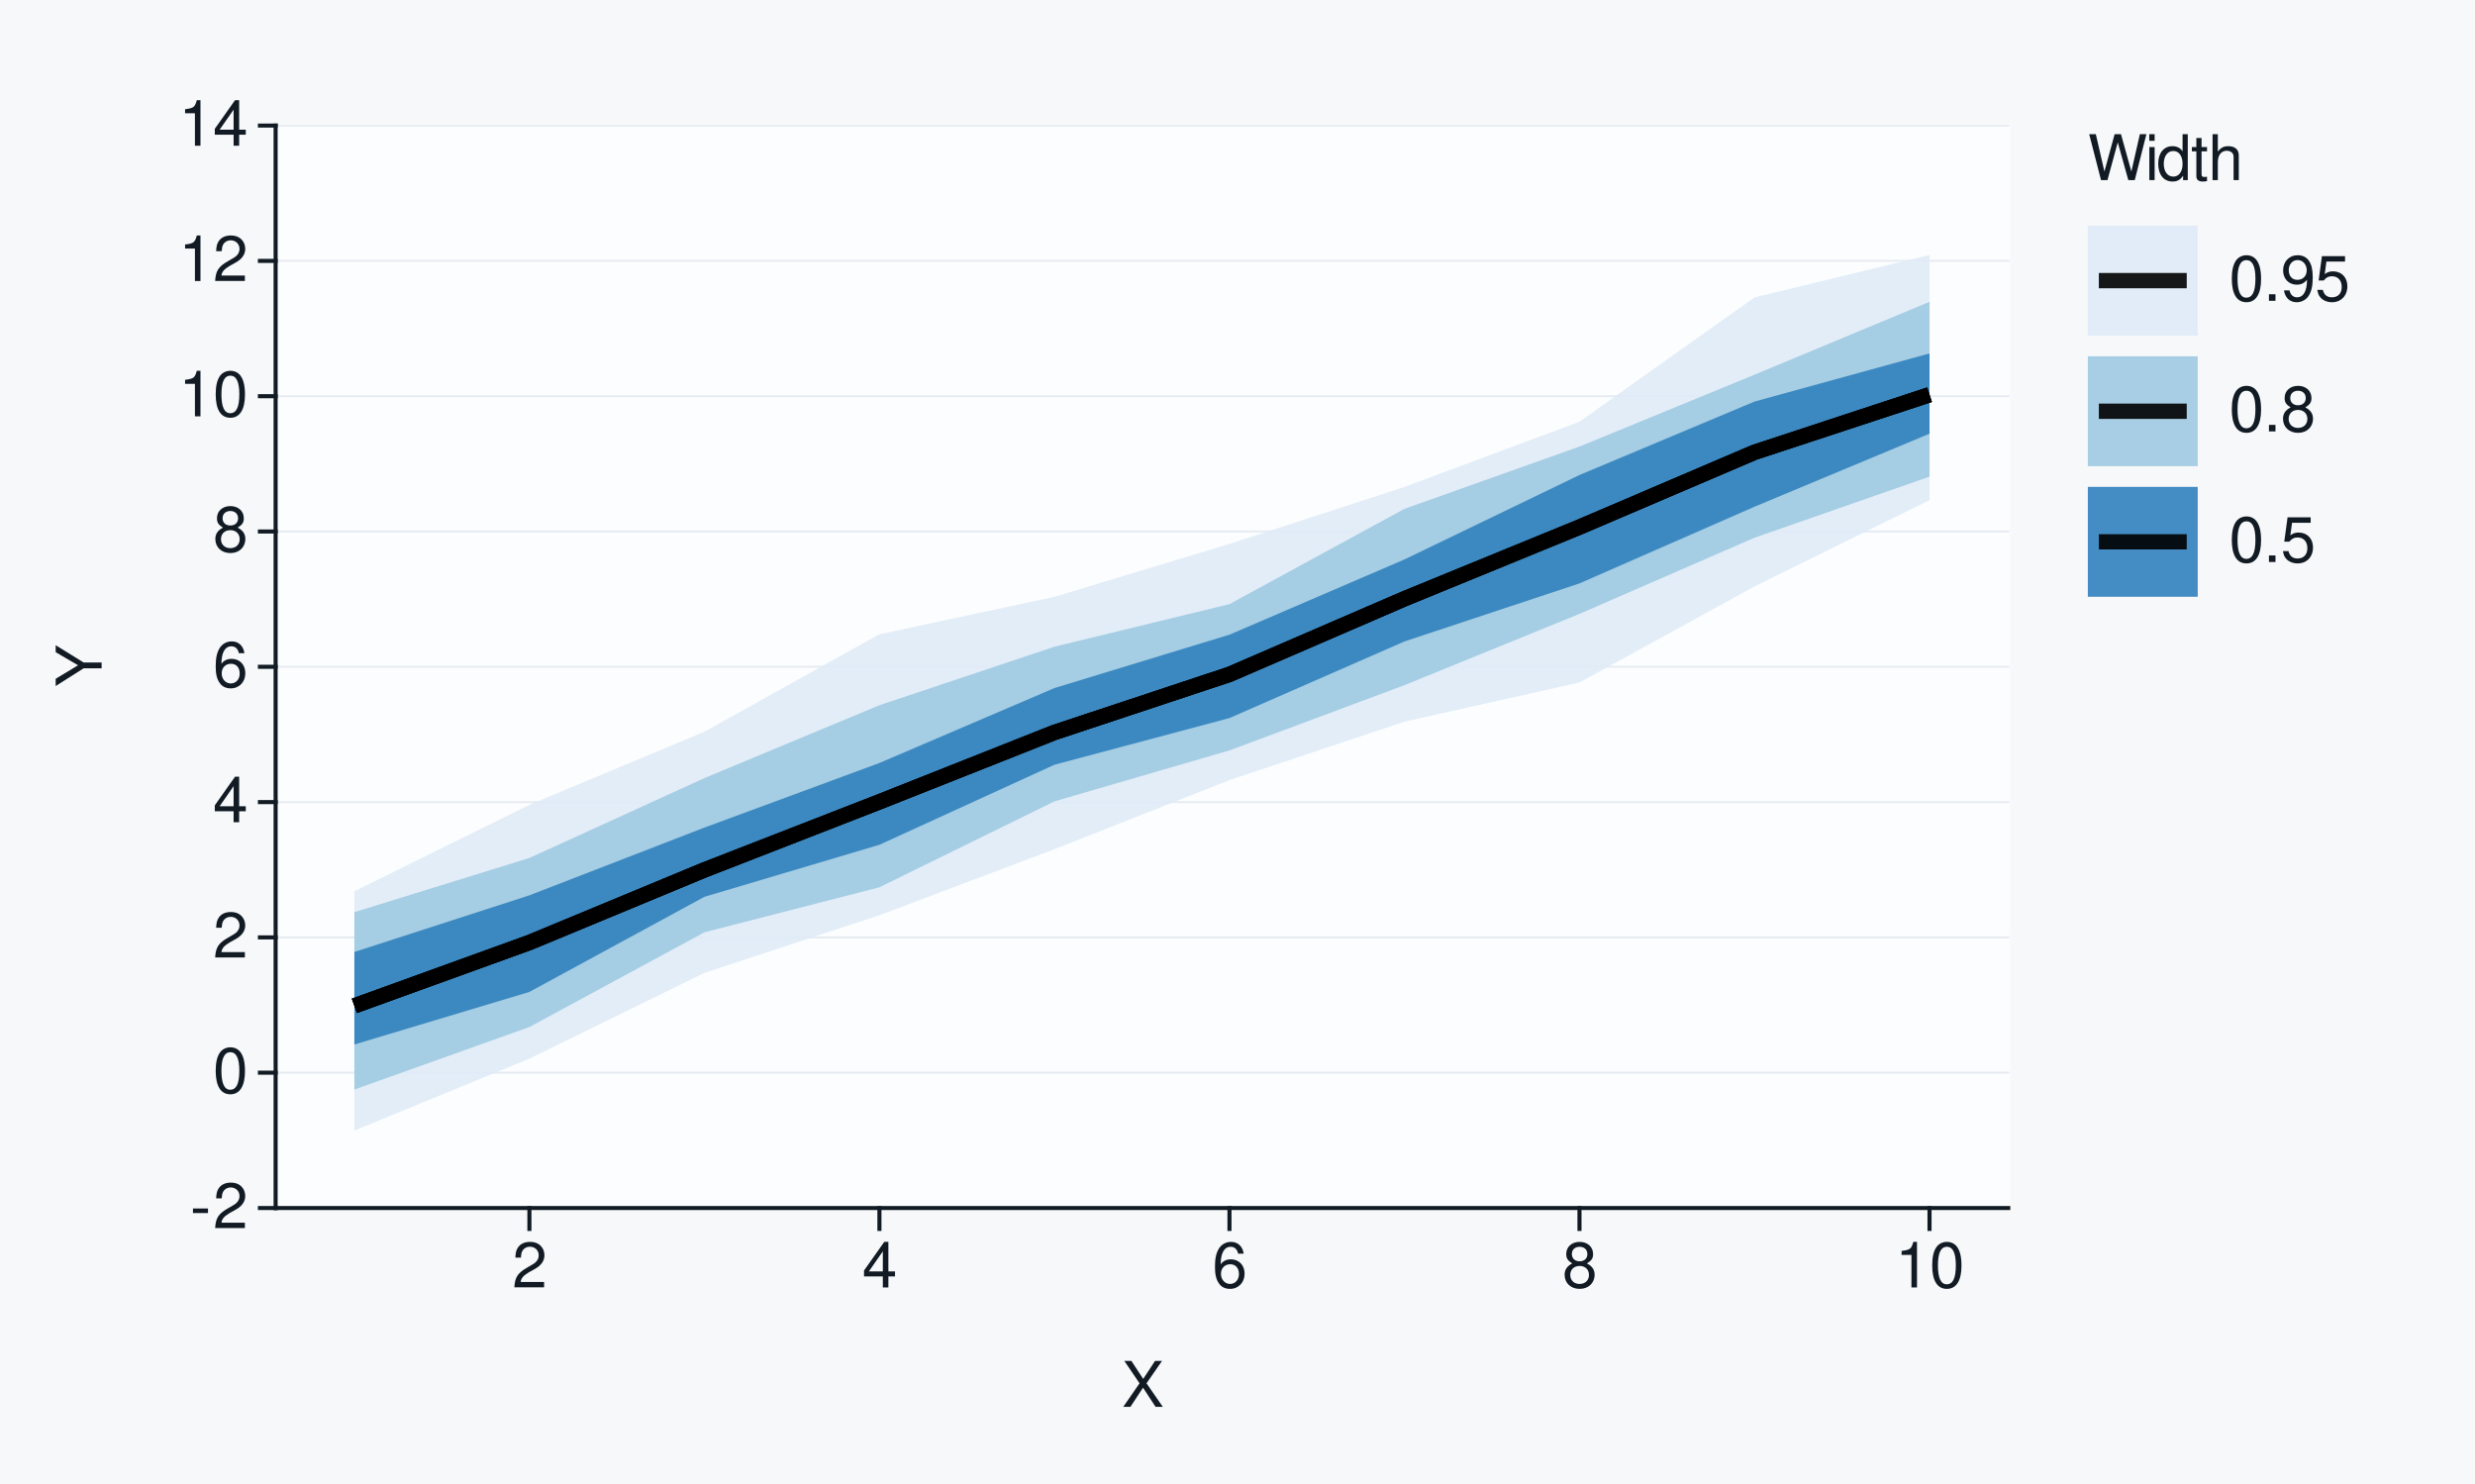
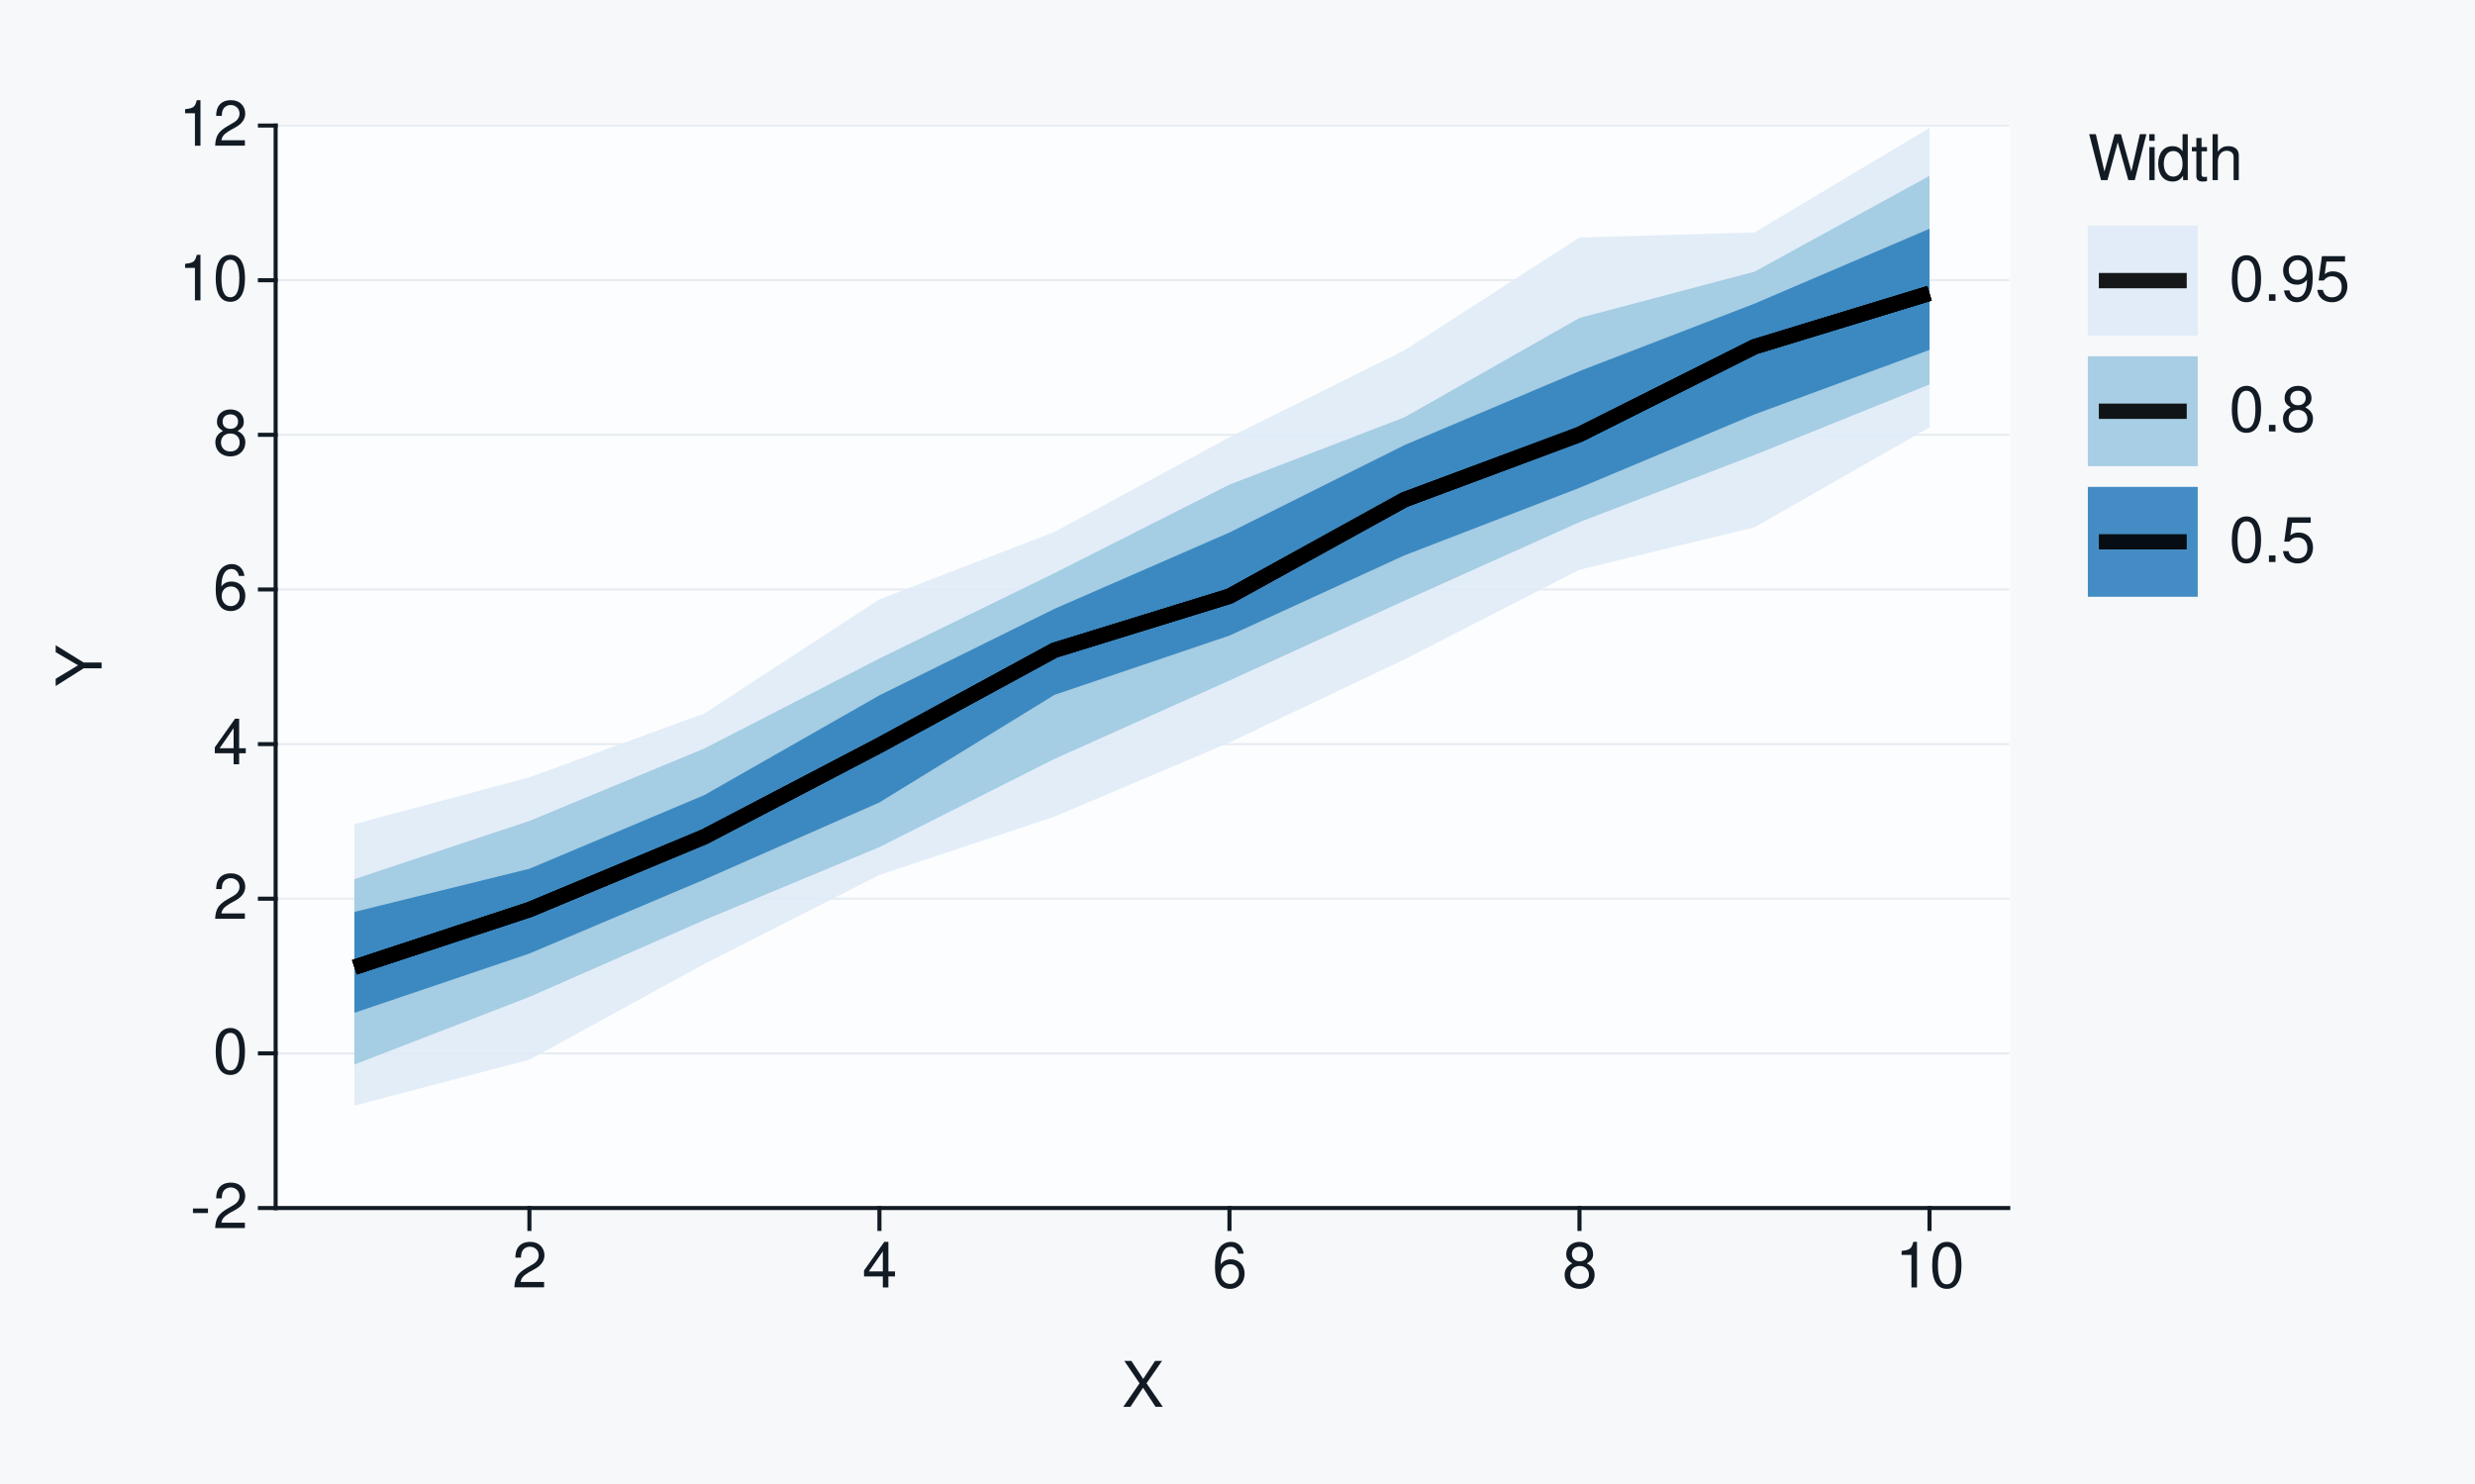
<svg xmlns="http://www.w3.org/2000/svg" xmlns:xlink="http://www.w3.org/1999/xlink" width="432pt" height="259pt" viewBox="0 0 432 259" version="1.1">
  <defs>
    <g>
      <symbol overflow="visible" id="glyph0-0">
        <path style="stroke:none;" d="" />
      </symbol>
      <symbol overflow="visible" id="glyph0-1">
        <path style="stroke:none;" d="M 3.125 -3.438 L 0.5 -3.438 L 0.5 -2.641 L 3.125 -2.641 Z M 3.125 -3.438 " />
      </symbol>
      <symbol overflow="visible" id="glyph0-2">
        <path style="stroke:none;" d="M 5.562 -0.953 L 1.469 -0.953 C 1.562 -1.609 1.906 -2.031 2.875 -2.625 L 3.969 -3.234 C 5.062 -3.844 5.625 -4.656 5.625 -5.625 C 5.625 -6.297 5.359 -6.906 4.891 -7.344 C 4.438 -7.75 3.859 -7.953 3.125 -7.953 C 2.141 -7.953 1.391 -7.594 0.969 -6.922 C 0.688 -6.5 0.578 -6 0.547 -5.203 L 1.516 -5.203 C 1.547 -5.734 1.609 -6.062 1.75 -6.328 C 2 -6.812 2.516 -7.109 3.094 -7.109 C 3.969 -7.109 4.625 -6.469 4.625 -5.609 C 4.625 -4.969 4.266 -4.422 3.578 -4.031 L 2.562 -3.438 C 0.938 -2.5 0.469 -1.75 0.375 -0.016 L 5.562 -0.016 Z M 5.562 -0.953 " />
      </symbol>
      <symbol overflow="visible" id="glyph0-3">
        <path style="stroke:none;" d="M 3.031 -7.953 C 2.297 -7.953 1.641 -7.625 1.234 -7.078 C 0.719 -6.375 0.469 -5.328 0.469 -3.844 C 0.469 -1.172 1.359 0.25 3.031 0.25 C 4.672 0.25 5.578 -1.172 5.578 -3.781 C 5.578 -5.328 5.328 -6.359 4.812 -7.078 C 4.406 -7.641 3.766 -7.953 3.031 -7.953 Z M 3.031 -7.094 C 4.062 -7.094 4.594 -6.031 4.594 -3.875 C 4.594 -1.609 4.078 -0.547 3 -0.547 C 1.984 -0.547 1.469 -1.656 1.469 -3.844 C 1.469 -6.031 1.984 -7.094 3.031 -7.094 Z M 3.031 -7.094 " />
      </symbol>
      <symbol overflow="visible" id="glyph0-4">
        <path style="stroke:none;" d="M 3.594 -1.922 L 3.594 0 L 4.562 0 L 4.562 -1.922 L 5.719 -1.922 L 5.719 -2.797 L 4.562 -2.797 L 4.562 -7.953 L 3.844 -7.953 L 0.312 -2.953 L 0.312 -1.922 Z M 3.594 -2.797 L 1.156 -2.797 L 3.594 -6.297 Z M 3.594 -2.797 " />
      </symbol>
      <symbol overflow="visible" id="glyph0-5">
        <path style="stroke:none;" d="M 5.484 -5.891 C 5.297 -7.188 4.453 -7.953 3.266 -7.953 C 2.406 -7.953 1.641 -7.531 1.172 -6.812 C 0.688 -6.031 0.469 -5.078 0.469 -3.625 C 0.469 -2.281 0.656 -1.438 1.141 -0.734 C 1.547 -0.094 2.234 0.25 3.094 0.25 C 4.578 0.25 5.641 -0.859 5.641 -2.406 C 5.641 -3.875 4.656 -4.906 3.25 -4.906 C 2.484 -4.906 1.875 -4.625 1.469 -4.031 C 1.469 -6 2.094 -7.094 3.203 -7.094 C 3.891 -7.094 4.359 -6.656 4.516 -5.891 Z M 3.141 -4.047 C 4.062 -4.047 4.656 -3.391 4.656 -2.328 C 4.656 -1.328 4 -0.609 3.109 -0.609 C 2.203 -0.609 1.516 -1.359 1.516 -2.375 C 1.516 -3.359 2.172 -4.047 3.141 -4.047 Z M 3.141 -4.047 " />
      </symbol>
      <symbol overflow="visible" id="glyph0-6">
        <path style="stroke:none;" d="M 4.297 -4.188 C 5.109 -4.688 5.375 -5.078 5.375 -5.828 C 5.375 -7.078 4.406 -7.953 3.031 -7.953 C 1.656 -7.953 0.688 -7.078 0.688 -5.844 C 0.688 -5.078 0.938 -4.703 1.734 -4.188 C 0.844 -3.734 0.406 -3.094 0.406 -2.219 C 0.406 -0.766 1.469 0.25 3.031 0.25 C 4.562 0.25 5.641 -0.766 5.641 -2.219 C 5.641 -3.094 5.203 -3.734 4.297 -4.188 Z M 3.031 -7.094 C 3.844 -7.094 4.375 -6.594 4.375 -5.812 C 4.375 -5.062 3.844 -4.562 3.031 -4.562 C 2.203 -4.562 1.672 -5.062 1.672 -5.828 C 1.672 -6.594 2.203 -7.094 3.031 -7.094 Z M 3.031 -3.75 C 4 -3.75 4.656 -3.109 4.656 -2.188 C 4.656 -1.234 4 -0.609 3 -0.609 C 2.062 -0.609 1.391 -1.25 1.391 -2.172 C 1.391 -3.125 2.047 -3.75 3.031 -3.75 Z M 3.031 -3.75 " />
      </symbol>
      <symbol overflow="visible" id="glyph0-7">
        <path style="stroke:none;" d="M 2.844 -5.672 L 2.844 0 L 3.812 0 L 3.812 -7.953 L 3.172 -7.953 C 2.844 -6.734 2.625 -6.562 1.125 -6.375 L 1.125 -5.672 Z M 2.844 -5.672 " />
      </symbol>
      <symbol overflow="visible" id="glyph0-8">
        <path style="stroke:none;" d="M 4.297 -4.109 L 7 -8.016 L 5.781 -8.016 L 3.719 -4.875 L 1.656 -8.016 L 0.422 -8.016 L 3.078 -4.109 L 0.234 0 L 1.484 0 L 3.688 -3.344 L 5.875 0 L 7.141 0 Z M 4.297 -4.109 " />
      </symbol>
      <symbol overflow="visible" id="glyph0-9">
        <path style="stroke:none;" d="M 8.188 0 L 10.219 -8.016 L 9.078 -8.016 L 7.594 -1.5 L 5.781 -8.016 L 4.672 -8.016 L 2.891 -1.5 L 1.391 -8.016 L 0.234 -8.016 L 2.297 0 L 3.422 0 L 5.219 -6.594 L 7.062 0 Z M 8.188 0 " />
      </symbol>
      <symbol overflow="visible" id="glyph0-10">
        <path style="stroke:none;" d="M 1.656 -5.766 L 0.734 -5.766 L 0.734 0 L 1.656 0 Z M 1.656 -8.016 L 0.719 -8.016 L 0.719 -6.859 L 1.656 -6.859 Z M 1.656 -8.016 " />
      </symbol>
      <symbol overflow="visible" id="glyph0-11">
        <path style="stroke:none;" d="M 5.438 -8.016 L 4.531 -8.016 L 4.531 -5.031 C 4.141 -5.625 3.531 -5.922 2.766 -5.922 C 1.266 -5.922 0.281 -4.734 0.281 -2.891 C 0.281 -0.953 1.234 0.25 2.797 0.25 C 3.594 0.25 4.141 -0.047 4.625 -0.766 L 4.625 0 L 5.438 0 Z M 2.922 -5.078 C 3.906 -5.078 4.531 -4.203 4.531 -2.812 C 4.531 -1.484 3.891 -0.609 2.922 -0.609 C 1.906 -0.609 1.25 -1.5 1.25 -2.844 C 1.25 -4.188 1.906 -5.078 2.922 -5.078 Z M 2.922 -5.078 " />
      </symbol>
      <symbol overflow="visible" id="glyph0-12">
        <path style="stroke:none;" d="M 2.797 -5.766 L 1.844 -5.766 L 1.844 -7.344 L 0.938 -7.344 L 0.938 -5.766 L 0.156 -5.766 L 0.156 -5.016 L 0.938 -5.016 L 0.938 -0.656 C 0.938 -0.062 1.328 0.25 2.047 0.25 C 2.281 0.25 2.484 0.234 2.797 0.172 L 2.797 -0.594 C 2.656 -0.562 2.547 -0.547 2.359 -0.547 C 1.953 -0.547 1.844 -0.656 1.844 -1.062 L 1.844 -5.016 L 2.797 -5.016 Z M 2.797 -5.766 " />
      </symbol>
      <symbol overflow="visible" id="glyph0-13">
        <path style="stroke:none;" d="M 0.766 -8.016 L 0.766 0 L 1.688 0 L 1.688 -3.172 C 1.688 -4.359 2.297 -5.125 3.25 -5.125 C 3.547 -5.125 3.844 -5.031 4.062 -4.875 C 4.328 -4.672 4.438 -4.406 4.438 -4 L 4.438 0 L 5.344 0 L 5.344 -4.359 C 5.344 -5.328 4.656 -5.922 3.531 -5.922 C 2.719 -5.922 2.219 -5.672 1.688 -4.969 L 1.688 -8.016 Z M 0.766 -8.016 " />
      </symbol>
      <symbol overflow="visible" id="glyph0-14">
        <path style="stroke:none;" d="M 2.094 -1.141 L 0.953 -1.141 L 0.953 0 L 2.094 0 Z M 2.094 -1.141 " />
      </symbol>
      <symbol overflow="visible" id="glyph0-15">
        <path style="stroke:none;" d="M 0.578 -1.812 C 0.766 -0.516 1.609 0.25 2.797 0.25 C 3.656 0.25 4.438 -0.172 4.891 -0.875 C 5.375 -1.656 5.594 -2.625 5.594 -4.062 C 5.594 -5.406 5.406 -6.266 4.938 -6.969 C 4.516 -7.609 3.828 -7.953 2.969 -7.953 C 1.484 -7.953 0.422 -6.844 0.422 -5.297 C 0.422 -3.844 1.406 -2.812 2.812 -2.812 C 3.547 -2.812 4.109 -3.062 4.594 -3.672 C 4.594 -1.688 3.969 -0.609 2.859 -0.609 C 2.172 -0.609 1.703 -1.047 1.547 -1.812 Z M 2.953 -7.109 C 3.859 -7.109 4.547 -6.344 4.547 -5.328 C 4.547 -4.344 3.891 -3.656 2.922 -3.656 C 1.984 -3.656 1.406 -4.328 1.406 -5.375 C 1.406 -6.375 2.062 -7.109 2.953 -7.109 Z M 2.953 -7.109 " />
      </symbol>
      <symbol overflow="visible" id="glyph0-16">
        <path style="stroke:none;" d="M 5.234 -7.797 L 1.203 -7.797 L 0.625 -3.547 L 1.516 -3.547 C 1.969 -4.094 2.344 -4.281 2.953 -4.281 C 4 -4.281 4.656 -3.562 4.656 -2.406 C 4.656 -1.281 4 -0.609 2.953 -0.609 C 2.094 -0.609 1.578 -1.031 1.359 -1.906 L 0.391 -1.906 C 0.516 -1.281 0.625 -0.969 0.859 -0.688 C 1.297 -0.094 2.094 0.25 2.969 0.25 C 4.547 0.25 5.641 -0.891 5.641 -2.547 C 5.641 -4.078 4.625 -5.141 3.125 -5.141 C 2.578 -5.141 2.141 -5 1.688 -4.656 L 1.984 -6.844 L 5.234 -6.844 Z M 5.234 -7.797 " />
      </symbol>
      <symbol overflow="visible" id="glyph1-0">
        <path style="stroke:none;" d="" />
      </symbol>
      <symbol overflow="visible" id="glyph1-1">
        <path style="stroke:none;" d="M -3.141 -4.25 L -8.016 -7.266 L -8.016 -6.047 L -4.109 -3.766 L -8.016 -1.406 L -8.016 -0.141 L -3.141 -3.234 L 0 -3.234 L 0 -4.25 Z M -3.141 -4.25 " />
      </symbol>
    </g>
  </defs>
  <g id="surface93">
    <rect x="0" y="0" width="432" height="259" style="fill:rgb(96.471%,97.255%,98.039%);fill-opacity:1;stroke:none;" />
    <path style="fill:none;stroke-width:0.711;stroke-linecap:round;stroke-linejoin:round;stroke:rgb(96.471%,97.255%,98.039%);stroke-opacity:1;stroke-miterlimit:10;" d="M 0 259 L 432 259 L 432 0 L 0 0 Z M 0 259 " />
    <path style="fill-rule:nonzero;fill:rgb(98.824%,99.216%,99.608%);fill-opacity:1;stroke-width:0.711;stroke-linecap:round;stroke-linejoin:round;stroke:rgb(98.824%,99.216%,99.608%);stroke-opacity:1;stroke-miterlimit:10;" d="M 48.109 210.855 L 350.535 210.855 L 350.535 21.918 L 48.109 21.918 Z M 48.109 210.855 " />
    <path style="fill:none;stroke-width:0.356;stroke-linecap:square;stroke-linejoin:round;stroke:rgb(90.196%,92.549%,94.902%);stroke-opacity:1;stroke-miterlimit:10;" d="M 48.109 210.855 L 350.535 210.855 " />
-     <path style="fill:none;stroke-width:0.356;stroke-linecap:square;stroke-linejoin:round;stroke:rgb(90.196%,92.549%,94.902%);stroke-opacity:1;stroke-miterlimit:10;" d="M 48.109 187.238 L 350.535 187.238 " />
-     <path style="fill:none;stroke-width:0.356;stroke-linecap:square;stroke-linejoin:round;stroke:rgb(90.196%,92.549%,94.902%);stroke-opacity:1;stroke-miterlimit:10;" d="M 48.109 163.621 L 350.535 163.621 " />
-     <path style="fill:none;stroke-width:0.356;stroke-linecap:square;stroke-linejoin:round;stroke:rgb(90.196%,92.549%,94.902%);stroke-opacity:1;stroke-miterlimit:10;" d="M 48.109 140.004 L 350.535 140.004 " />
-     <path style="fill:none;stroke-width:0.356;stroke-linecap:square;stroke-linejoin:round;stroke:rgb(90.196%,92.549%,94.902%);stroke-opacity:1;stroke-miterlimit:10;" d="M 48.109 116.387 L 350.535 116.387 " />
-     <path style="fill:none;stroke-width:0.356;stroke-linecap:square;stroke-linejoin:round;stroke:rgb(90.196%,92.549%,94.902%);stroke-opacity:1;stroke-miterlimit:10;" d="M 48.109 92.77 L 350.535 92.77 " />
-     <path style="fill:none;stroke-width:0.356;stroke-linecap:square;stroke-linejoin:round;stroke:rgb(90.196%,92.549%,94.902%);stroke-opacity:1;stroke-miterlimit:10;" d="M 48.109 69.152 L 350.535 69.152 " />
-     <path style="fill:none;stroke-width:0.356;stroke-linecap:square;stroke-linejoin:round;stroke:rgb(90.196%,92.549%,94.902%);stroke-opacity:1;stroke-miterlimit:10;" d="M 48.109 45.535 L 350.535 45.535 " />
+     <path style="fill:none;stroke-width:0.356;stroke-linecap:square;stroke-linejoin:round;stroke:rgb(90.196%,92.549%,94.902%);stroke-opacity:1;stroke-miterlimit:10;" d="M 48.109 183.863 L 350.535 183.863 " />
+     <path style="fill:none;stroke-width:0.356;stroke-linecap:square;stroke-linejoin:round;stroke:rgb(90.196%,92.549%,94.902%);stroke-opacity:1;stroke-miterlimit:10;" d="M 48.109 156.871 L 350.535 156.871 " />
+     <path style="fill:none;stroke-width:0.356;stroke-linecap:square;stroke-linejoin:round;stroke:rgb(90.196%,92.549%,94.902%);stroke-opacity:1;stroke-miterlimit:10;" d="M 48.109 129.883 L 350.535 129.883 " />
+     <path style="fill:none;stroke-width:0.356;stroke-linecap:square;stroke-linejoin:round;stroke:rgb(90.196%,92.549%,94.902%);stroke-opacity:1;stroke-miterlimit:10;" d="M 48.109 102.891 L 350.535 102.891 " />
+     <path style="fill:none;stroke-width:0.356;stroke-linecap:square;stroke-linejoin:round;stroke:rgb(90.196%,92.549%,94.902%);stroke-opacity:1;stroke-miterlimit:10;" d="M 48.109 75.898 L 350.535 75.898 " />
+     <path style="fill:none;stroke-width:0.356;stroke-linecap:square;stroke-linejoin:round;stroke:rgb(90.196%,92.549%,94.902%);stroke-opacity:1;stroke-miterlimit:10;" d="M 48.109 48.91 L 350.535 48.91 " />
    <path style="fill:none;stroke-width:0.356;stroke-linecap:square;stroke-linejoin:round;stroke:rgb(90.196%,92.549%,94.902%);stroke-opacity:1;stroke-miterlimit:10;" d="M 48.109 21.918 L 350.535 21.918 " />
-     <path style=" stroke:none;fill-rule:nonzero;fill:rgb(87.059%,92.157%,96.863%);fill-opacity:0.902;" d="M 61.855 155.578 L 92.406 140.48 L 122.953 127.727 L 153.5 110.711 L 184.047 104.176 L 214.598 94.945 L 245.145 84.996 L 275.691 73.609 L 306.242 51.914 L 336.789 44.508 L 336.789 87.289 L 306.242 102.348 L 275.691 119.125 L 245.145 125.957 L 214.598 136.16 L 184.047 148.215 L 153.5 159.742 L 122.953 169.809 L 92.406 184.777 L 61.855 197.324 Z M 61.855 155.578 " />
-     <path style=" stroke:none;fill-rule:nonzero;fill:rgb(61.961%,79.216%,88.235%);fill-opacity:0.902;" d="M 61.855 159.215 L 92.406 149.758 L 122.953 135.816 L 153.5 123.094 L 184.047 112.883 L 214.598 105.449 L 245.145 88.816 L 275.691 77.949 L 306.242 65.402 L 336.789 52.676 L 336.789 83.199 L 306.242 93.855 L 275.691 107.148 L 245.145 119.59 L 214.598 130.98 L 184.047 139.871 L 153.5 154.871 L 122.953 162.727 L 92.406 179.262 L 61.855 190.172 Z M 61.855 159.215 " />
-     <path style=" stroke:none;fill-rule:nonzero;fill:rgb(19.216%,50.98%,74.118%);fill-opacity:0.902;" d="M 61.855 166.16 L 92.406 156.273 L 122.953 144.449 L 153.5 133.176 L 184.047 120.098 L 214.598 110.781 L 245.145 97.648 L 275.691 82.91 L 306.242 70.09 L 336.789 61.691 L 336.789 75.699 L 306.242 88.445 L 275.691 101.832 L 245.145 111.961 L 214.598 125.336 L 184.047 133.484 L 153.5 147.453 L 122.953 156.535 L 92.406 173.137 L 61.855 182.312 Z M 61.855 166.16 " />
-     <path style="fill:none;stroke-width:2.667;stroke-linecap:butt;stroke-linejoin:round;stroke:rgb(0%,0%,0%);stroke-opacity:0.902;stroke-miterlimit:10;" d="M 61.855 175.566 L 92.406 164.512 L 122.953 151.844 L 153.5 139.953 L 184.047 127.844 L 214.598 117.711 L 245.145 104.508 L 275.691 92 L 306.242 78.945 L 336.789 68.891 " />
-     <path style="fill:none;stroke-width:2.667;stroke-linecap:butt;stroke-linejoin:round;stroke:rgb(0%,0%,0%);stroke-opacity:0.902;stroke-miterlimit:10;" d="M 61.855 175.566 L 92.406 164.512 L 122.953 151.844 L 153.5 139.953 L 184.047 127.844 L 214.598 117.711 L 245.145 104.508 L 275.691 92 L 306.242 78.945 L 336.789 68.891 " />
-     <path style="fill:none;stroke-width:2.667;stroke-linecap:butt;stroke-linejoin:round;stroke:rgb(0%,0%,0%);stroke-opacity:0.902;stroke-miterlimit:10;" d="M 61.855 175.566 L 92.406 164.512 L 122.953 151.844 L 153.5 139.953 L 184.047 127.844 L 214.598 117.711 L 245.145 104.508 L 275.691 92 L 306.242 78.945 L 336.789 68.891 " />
+     <path style=" stroke:none;fill-rule:nonzero;fill:rgb(87.059%,92.157%,96.863%);fill-opacity:0.902;" d="M 61.855 143.855 L 92.406 135.676 L 122.953 124.531 L 153.5 104.617 L 184.047 92.859 L 214.598 76.328 L 245.145 61.141 L 275.691 41.461 L 306.242 40.574 L 336.789 22.336 L 336.789 74.594 L 306.242 92.039 L 275.691 99.438 L 245.145 115.086 L 214.598 129.586 L 184.047 142.551 L 153.5 152.715 L 122.953 168.234 L 92.406 184.961 L 61.855 192.98 Z M 61.855 143.855 " />
+     <path style=" stroke:none;fill-rule:nonzero;fill:rgb(61.961%,79.216%,88.235%);fill-opacity:0.902;" d="M 61.855 153.449 L 92.406 143.293 L 122.953 130.645 L 153.5 114.938 L 184.047 100.039 L 214.598 84.586 L 245.145 72.84 L 275.691 55.5 L 306.242 47.418 L 336.789 30.691 L 336.789 67.109 L 306.242 79.414 L 275.691 91.133 L 245.145 104.844 L 214.598 118.777 L 184.047 132.465 L 153.5 147.855 L 122.953 160.586 L 92.406 174.004 L 61.855 185.805 Z M 61.855 153.449 " />
+     <path style=" stroke:none;fill-rule:nonzero;fill:rgb(19.216%,50.98%,74.118%);fill-opacity:0.902;" d="M 61.855 159.172 L 92.406 151.641 L 122.953 138.773 L 153.5 121.367 L 184.047 106.27 L 214.598 92.945 L 245.145 77.688 L 275.691 64.777 L 306.242 52.996 L 336.789 39.93 L 336.789 61.07 L 306.242 72.332 L 275.691 85.152 L 245.145 96.934 L 214.598 110.938 L 184.047 121.289 L 153.5 140.059 L 122.953 153.516 L 92.406 166.438 L 61.855 176.781 Z M 61.855 159.172 " />
+     <path style="fill:none;stroke-width:2.667;stroke-linecap:butt;stroke-linejoin:round;stroke:rgb(0%,0%,0%);stroke-opacity:0.902;stroke-miterlimit:10;" d="M 61.855 168.836 L 92.406 158.773 L 122.953 146.051 L 153.5 130.094 L 184.047 113.496 L 214.598 104.066 L 245.145 87.215 L 275.691 75.836 L 306.242 60.523 L 336.789 51.195 " />
+     <path style="fill:none;stroke-width:2.667;stroke-linecap:butt;stroke-linejoin:round;stroke:rgb(0%,0%,0%);stroke-opacity:0.902;stroke-miterlimit:10;" d="M 61.855 168.836 L 92.406 158.773 L 122.953 146.051 L 153.5 130.094 L 184.047 113.496 L 214.598 104.066 L 245.145 87.215 L 275.691 75.836 L 306.242 60.523 L 336.789 51.195 " />
+     <path style="fill:none;stroke-width:2.667;stroke-linecap:butt;stroke-linejoin:round;stroke:rgb(0%,0%,0%);stroke-opacity:0.902;stroke-miterlimit:10;" d="M 61.855 168.836 L 92.406 158.773 L 122.953 146.051 L 153.5 130.094 L 184.047 113.496 L 214.598 104.066 L 245.145 87.215 L 275.691 75.836 L 306.242 60.523 L 336.789 51.195 " />
    <path style="fill:none;stroke-width:0.711;stroke-linecap:square;stroke-linejoin:round;stroke:rgb(7.059%,10.588%,14.118%);stroke-opacity:1;stroke-miterlimit:10;" d="M 48.109 210.855 L 48.109 21.918 " />
    <g style="fill:rgb(7.059%,10.588%,14.118%);fill-opacity:1;">
      <use xlink:href="#glyph0-1" x="33.18" y="214.374" />
      <use xlink:href="#glyph0-2" x="37.18" y="214.374" />
    </g>
    <g style="fill:rgb(7.059%,10.588%,14.118%);fill-opacity:1;">
-       <use xlink:href="#glyph0-3" x="37.18" y="190.757" />
+       <use xlink:href="#glyph0-3" x="37.18" y="187.382" />
    </g>
    <g style="fill:rgb(7.059%,10.588%,14.118%);fill-opacity:1;">
-       <use xlink:href="#glyph0-2" x="37.18" y="167.14" />
+       <use xlink:href="#glyph0-2" x="37.18" y="160.39" />
    </g>
    <g style="fill:rgb(7.059%,10.588%,14.118%);fill-opacity:1;">
-       <use xlink:href="#glyph0-4" x="37.18" y="143.522" />
+       <use xlink:href="#glyph0-4" x="37.18" y="133.401" />
    </g>
    <g style="fill:rgb(7.059%,10.588%,14.118%);fill-opacity:1;">
-       <use xlink:href="#glyph0-5" x="37.18" y="119.905" />
+       <use xlink:href="#glyph0-5" x="37.18" y="106.409" />
    </g>
    <g style="fill:rgb(7.059%,10.588%,14.118%);fill-opacity:1;">
-       <use xlink:href="#glyph0-6" x="37.18" y="96.288" />
+       <use xlink:href="#glyph0-6" x="37.18" y="79.417" />
    </g>
    <g style="fill:rgb(7.059%,10.588%,14.118%);fill-opacity:1;">
-       <use xlink:href="#glyph0-7" x="31.18" y="72.671" />
-       <use xlink:href="#glyph0-3" x="37.18" y="72.671" />
-     </g>
-     <g style="fill:rgb(7.059%,10.588%,14.118%);fill-opacity:1;">
-       <use xlink:href="#glyph0-7" x="31.18" y="49.054" />
-       <use xlink:href="#glyph0-2" x="37.18" y="49.054" />
+       <use xlink:href="#glyph0-7" x="31.18" y="52.429" />
+       <use xlink:href="#glyph0-3" x="37.18" y="52.429" />
    </g>
    <g style="fill:rgb(7.059%,10.588%,14.118%);fill-opacity:1;">
      <use xlink:href="#glyph0-7" x="31.18" y="25.437" />
-       <use xlink:href="#glyph0-4" x="37.18" y="25.437" />
+       <use xlink:href="#glyph0-2" x="37.18" y="25.437" />
    </g>
    <path style="fill:none;stroke-width:0.711;stroke-linecap:square;stroke-linejoin:round;stroke:rgb(7.059%,10.588%,14.118%);stroke-opacity:1;stroke-miterlimit:10;" d="M 45.371 210.855 L 48.109 210.855 " />
-     <path style="fill:none;stroke-width:0.711;stroke-linecap:square;stroke-linejoin:round;stroke:rgb(7.059%,10.588%,14.118%);stroke-opacity:1;stroke-miterlimit:10;" d="M 45.371 187.238 L 48.109 187.238 " />
-     <path style="fill:none;stroke-width:0.711;stroke-linecap:square;stroke-linejoin:round;stroke:rgb(7.059%,10.588%,14.118%);stroke-opacity:1;stroke-miterlimit:10;" d="M 45.371 163.621 L 48.109 163.621 " />
-     <path style="fill:none;stroke-width:0.711;stroke-linecap:square;stroke-linejoin:round;stroke:rgb(7.059%,10.588%,14.118%);stroke-opacity:1;stroke-miterlimit:10;" d="M 45.371 140.004 L 48.109 140.004 " />
-     <path style="fill:none;stroke-width:0.711;stroke-linecap:square;stroke-linejoin:round;stroke:rgb(7.059%,10.588%,14.118%);stroke-opacity:1;stroke-miterlimit:10;" d="M 45.371 116.387 L 48.109 116.387 " />
-     <path style="fill:none;stroke-width:0.711;stroke-linecap:square;stroke-linejoin:round;stroke:rgb(7.059%,10.588%,14.118%);stroke-opacity:1;stroke-miterlimit:10;" d="M 45.371 92.77 L 48.109 92.77 " />
-     <path style="fill:none;stroke-width:0.711;stroke-linecap:square;stroke-linejoin:round;stroke:rgb(7.059%,10.588%,14.118%);stroke-opacity:1;stroke-miterlimit:10;" d="M 45.371 69.152 L 48.109 69.152 " />
-     <path style="fill:none;stroke-width:0.711;stroke-linecap:square;stroke-linejoin:round;stroke:rgb(7.059%,10.588%,14.118%);stroke-opacity:1;stroke-miterlimit:10;" d="M 45.371 45.535 L 48.109 45.535 " />
+     <path style="fill:none;stroke-width:0.711;stroke-linecap:square;stroke-linejoin:round;stroke:rgb(7.059%,10.588%,14.118%);stroke-opacity:1;stroke-miterlimit:10;" d="M 45.371 183.863 L 48.109 183.863 " />
+     <path style="fill:none;stroke-width:0.711;stroke-linecap:square;stroke-linejoin:round;stroke:rgb(7.059%,10.588%,14.118%);stroke-opacity:1;stroke-miterlimit:10;" d="M 45.371 156.871 L 48.109 156.871 " />
+     <path style="fill:none;stroke-width:0.711;stroke-linecap:square;stroke-linejoin:round;stroke:rgb(7.059%,10.588%,14.118%);stroke-opacity:1;stroke-miterlimit:10;" d="M 45.371 129.883 L 48.109 129.883 " />
+     <path style="fill:none;stroke-width:0.711;stroke-linecap:square;stroke-linejoin:round;stroke:rgb(7.059%,10.588%,14.118%);stroke-opacity:1;stroke-miterlimit:10;" d="M 45.371 102.891 L 48.109 102.891 " />
+     <path style="fill:none;stroke-width:0.711;stroke-linecap:square;stroke-linejoin:round;stroke:rgb(7.059%,10.588%,14.118%);stroke-opacity:1;stroke-miterlimit:10;" d="M 45.371 75.898 L 48.109 75.898 " />
+     <path style="fill:none;stroke-width:0.711;stroke-linecap:square;stroke-linejoin:round;stroke:rgb(7.059%,10.588%,14.118%);stroke-opacity:1;stroke-miterlimit:10;" d="M 45.371 48.91 L 48.109 48.91 " />
    <path style="fill:none;stroke-width:0.711;stroke-linecap:square;stroke-linejoin:round;stroke:rgb(7.059%,10.588%,14.118%);stroke-opacity:1;stroke-miterlimit:10;" d="M 45.371 21.918 L 48.109 21.918 " />
    <path style="fill:none;stroke-width:0.711;stroke-linecap:square;stroke-linejoin:round;stroke:rgb(7.059%,10.588%,14.118%);stroke-opacity:1;stroke-miterlimit:10;" d="M 48.109 210.855 L 350.535 210.855 " />
    <path style="fill:none;stroke-width:0.711;stroke-linecap:square;stroke-linejoin:round;stroke:rgb(7.059%,10.588%,14.118%);stroke-opacity:1;stroke-miterlimit:10;" d="M 92.406 214.508 L 92.406 210.855 " />
    <path style="fill:none;stroke-width:0.711;stroke-linecap:square;stroke-linejoin:round;stroke:rgb(7.059%,10.588%,14.118%);stroke-opacity:1;stroke-miterlimit:10;" d="M 153.5 214.508 L 153.5 210.855 " />
    <path style="fill:none;stroke-width:0.711;stroke-linecap:square;stroke-linejoin:round;stroke:rgb(7.059%,10.588%,14.118%);stroke-opacity:1;stroke-miterlimit:10;" d="M 214.598 214.508 L 214.598 210.855 " />
    <path style="fill:none;stroke-width:0.711;stroke-linecap:square;stroke-linejoin:round;stroke:rgb(7.059%,10.588%,14.118%);stroke-opacity:1;stroke-miterlimit:10;" d="M 275.691 214.508 L 275.691 210.855 " />
    <path style="fill:none;stroke-width:0.711;stroke-linecap:square;stroke-linejoin:round;stroke:rgb(7.059%,10.588%,14.118%);stroke-opacity:1;stroke-miterlimit:10;" d="M 336.789 214.508 L 336.789 210.855 " />
    <g style="fill:rgb(7.059%,10.588%,14.118%);fill-opacity:1;">
      <use xlink:href="#glyph0-2" x="89.406" y="224.718" />
    </g>
    <g style="fill:rgb(7.059%,10.588%,14.118%);fill-opacity:1;">
      <use xlink:href="#glyph0-4" x="150.5" y="224.718" />
    </g>
    <g style="fill:rgb(7.059%,10.588%,14.118%);fill-opacity:1;">
      <use xlink:href="#glyph0-5" x="211.598" y="224.718" />
    </g>
    <g style="fill:rgb(7.059%,10.588%,14.118%);fill-opacity:1;">
      <use xlink:href="#glyph0-6" x="272.691" y="224.718" />
    </g>
    <g style="fill:rgb(7.059%,10.588%,14.118%);fill-opacity:1;">
      <use xlink:href="#glyph0-7" x="330.789" y="224.718" />
      <use xlink:href="#glyph0-3" x="336.789" y="224.718" />
    </g>
    <g style="fill:rgb(7.059%,10.588%,14.118%);fill-opacity:1;">
      <use xlink:href="#glyph0-8" x="195.824" y="245.562" />
    </g>
    <g style="fill:rgb(7.059%,10.588%,14.118%);fill-opacity:1;">
      <use xlink:href="#glyph1-1" x="17.737" y="119.887" />
    </g>
    <path style=" stroke:none;fill-rule:nonzero;fill:rgb(96.471%,97.255%,98.039%);fill-opacity:1;" d="M 356.207 112.383 L 410.082 112.383 L 410.082 21.918 L 356.207 21.918 Z M 356.207 112.383 " />
    <g style="fill:rgb(7.059%,10.588%,14.118%);fill-opacity:1;">
      <use xlink:href="#glyph0-9" x="364.426" y="31.437" />
      <use xlink:href="#glyph0-10" x="374.426" y="31.437" />
      <use xlink:href="#glyph0-11" x="376.426" y="31.437" />
      <use xlink:href="#glyph0-12" x="382.426" y="31.437" />
      <use xlink:href="#glyph0-13" x="385.426" y="31.437" />
    </g>
    <path style="fill-rule:nonzero;fill:rgb(96.471%,97.255%,98.039%);fill-opacity:1;stroke-width:0.711;stroke-linecap:round;stroke-linejoin:round;stroke:rgb(96.471%,97.255%,98.039%);stroke-opacity:1;stroke-miterlimit:10;" d="M 364.426 58.574 L 383.605 58.574 L 383.605 39.395 L 364.426 39.395 Z M 364.426 58.574 " />
    <path style=" stroke:none;fill-rule:nonzero;fill:rgb(87.059%,92.157%,96.863%);fill-opacity:0.902;" d="M 364.426 58.574 L 383.605 58.574 L 383.605 39.395 L 364.426 39.395 Z M 364.426 58.574 " />
    <path style="fill:none;stroke-width:2.667;stroke-linecap:butt;stroke-linejoin:round;stroke:rgb(0%,0%,0%);stroke-opacity:0.902;stroke-miterlimit:10;" d="M 366.344 48.984 L 381.684 48.984 " />
    <path style="fill-rule:nonzero;fill:rgb(96.471%,97.255%,98.039%);fill-opacity:1;stroke-width:0.711;stroke-linecap:round;stroke-linejoin:round;stroke:rgb(96.471%,97.255%,98.039%);stroke-opacity:1;stroke-miterlimit:10;" d="M 364.426 81.371 L 383.605 81.371 L 383.605 62.191 L 364.426 62.191 Z M 364.426 81.371 " />
    <path style=" stroke:none;fill-rule:nonzero;fill:rgb(61.961%,79.216%,88.235%);fill-opacity:0.902;" d="M 364.426 81.371 L 383.605 81.371 L 383.605 62.191 L 364.426 62.191 Z M 364.426 81.371 " />
    <path style="fill:none;stroke-width:2.667;stroke-linecap:butt;stroke-linejoin:round;stroke:rgb(0%,0%,0%);stroke-opacity:0.902;stroke-miterlimit:10;" d="M 366.344 71.781 L 381.684 71.781 " />
    <path style="fill-rule:nonzero;fill:rgb(96.471%,97.255%,98.039%);fill-opacity:1;stroke-width:0.711;stroke-linecap:round;stroke-linejoin:round;stroke:rgb(96.471%,97.255%,98.039%);stroke-opacity:1;stroke-miterlimit:10;" d="M 364.426 104.164 L 383.605 104.164 L 383.605 84.984 L 364.426 84.984 Z M 364.426 104.164 " />
    <path style=" stroke:none;fill-rule:nonzero;fill:rgb(19.216%,50.98%,74.118%);fill-opacity:0.902;" d="M 364.426 104.164 L 383.605 104.164 L 383.605 84.984 L 364.426 84.984 Z M 364.426 104.164 " />
    <path style="fill:none;stroke-width:2.667;stroke-linecap:butt;stroke-linejoin:round;stroke:rgb(0%,0%,0%);stroke-opacity:0.902;stroke-miterlimit:10;" d="M 366.344 94.574 L 381.684 94.574 " />
    <g style="fill:rgb(7.059%,10.588%,14.118%);fill-opacity:1;">
      <use xlink:href="#glyph0-3" x="389.082" y="52.503" />
      <use xlink:href="#glyph0-14" x="395.082" y="52.503" />
      <use xlink:href="#glyph0-15" x="398.082" y="52.503" />
      <use xlink:href="#glyph0-16" x="404.082" y="52.503" />
    </g>
    <g style="fill:rgb(7.059%,10.588%,14.118%);fill-opacity:1;">
      <use xlink:href="#glyph0-3" x="389.082" y="75.3" />
      <use xlink:href="#glyph0-14" x="395.082" y="75.3" />
      <use xlink:href="#glyph0-6" x="398.082" y="75.3" />
    </g>
    <g style="fill:rgb(7.059%,10.588%,14.118%);fill-opacity:1;">
      <use xlink:href="#glyph0-3" x="389.082" y="98.093" />
      <use xlink:href="#glyph0-14" x="395.082" y="98.093" />
      <use xlink:href="#glyph0-16" x="398.082" y="98.093" />
    </g>
  </g>
</svg>
